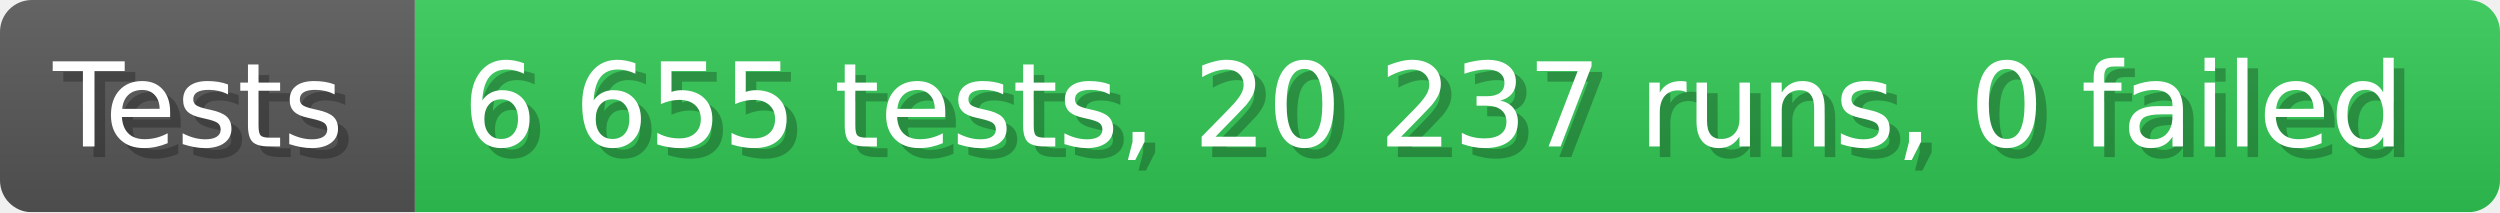
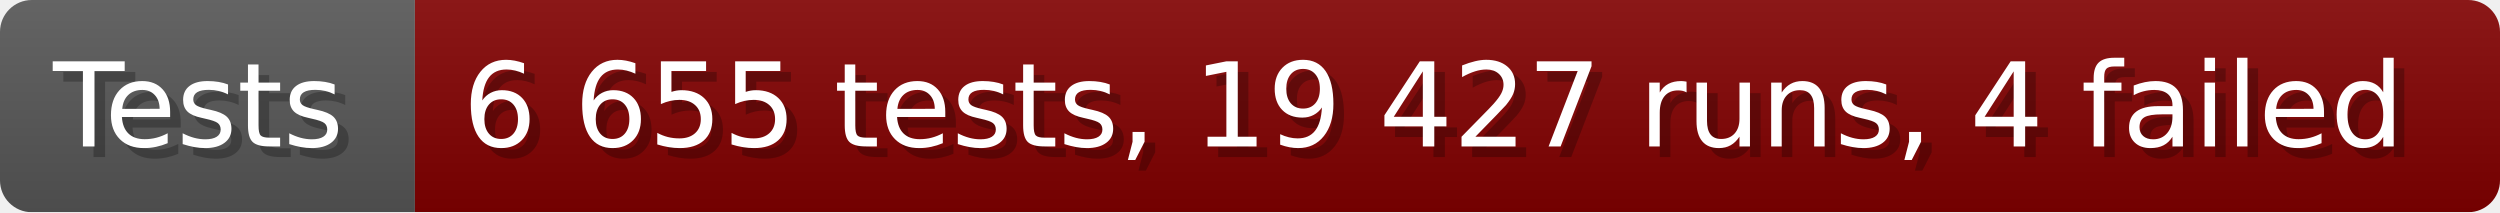
- <svg xmlns="http://www.w3.org/2000/svg" width="235.6" height="20" viewBox="0 0 2356 200" role="img" aria-label="Tests: 6 655 tests, 20 237 runs, 0 failed">
+ <svg xmlns="http://www.w3.org/2000/svg" width="235.6" height="20" viewBox="0 0 2356 200" role="img" aria-label="Tests: 6 655 tests, 19 427 runs, 4 failed">
  <linearGradient id="a" x2="0" y2="100%">
    <stop offset="0" stop-opacity=".1" stop-color="#EEE" />
    <stop offset="1" stop-opacity=".1" />
  </linearGradient>
  <mask id="m">
    <rect width="2356" height="200" rx="30" fill="#FFF" />
  </mask>
  <g mask="url(#m)">
    <rect width="391" height="200" fill="#555" />
-     <rect width="1965" height="200" fill="#31c653" x="391" />
+     <rect width="1965" height="200" fill="#800000" x="391" />
    <rect width="2356" height="200" fill="url(#a)" />
  </g>
  <g aria-hidden="true" fill="#fff" text-anchor="start" font-family="Verdana,DejaVu Sans,sans-serif" font-size="110">
    <text x="60" y="148" textLength="291" fill="#000" opacity="0.25">Tests</text>
    <text x="50" y="138" textLength="291">Tests</text>
-     <text x="446" y="148" textLength="1865" fill="#000" opacity="0.25">6 655 tests, 20 237 runs, 0 failed</text>
-     <text x="436" y="138" textLength="1865">6 655 tests, 20 237 runs, 0 failed</text>
+     <text x="446" y="148" textLength="1865" fill="#000" opacity="0.25">6 655 tests, 19 427 runs, 4 failed</text>
+     <text x="436" y="138" textLength="1865">6 655 tests, 19 427 runs, 4 failed</text>
  </g>
</svg>
